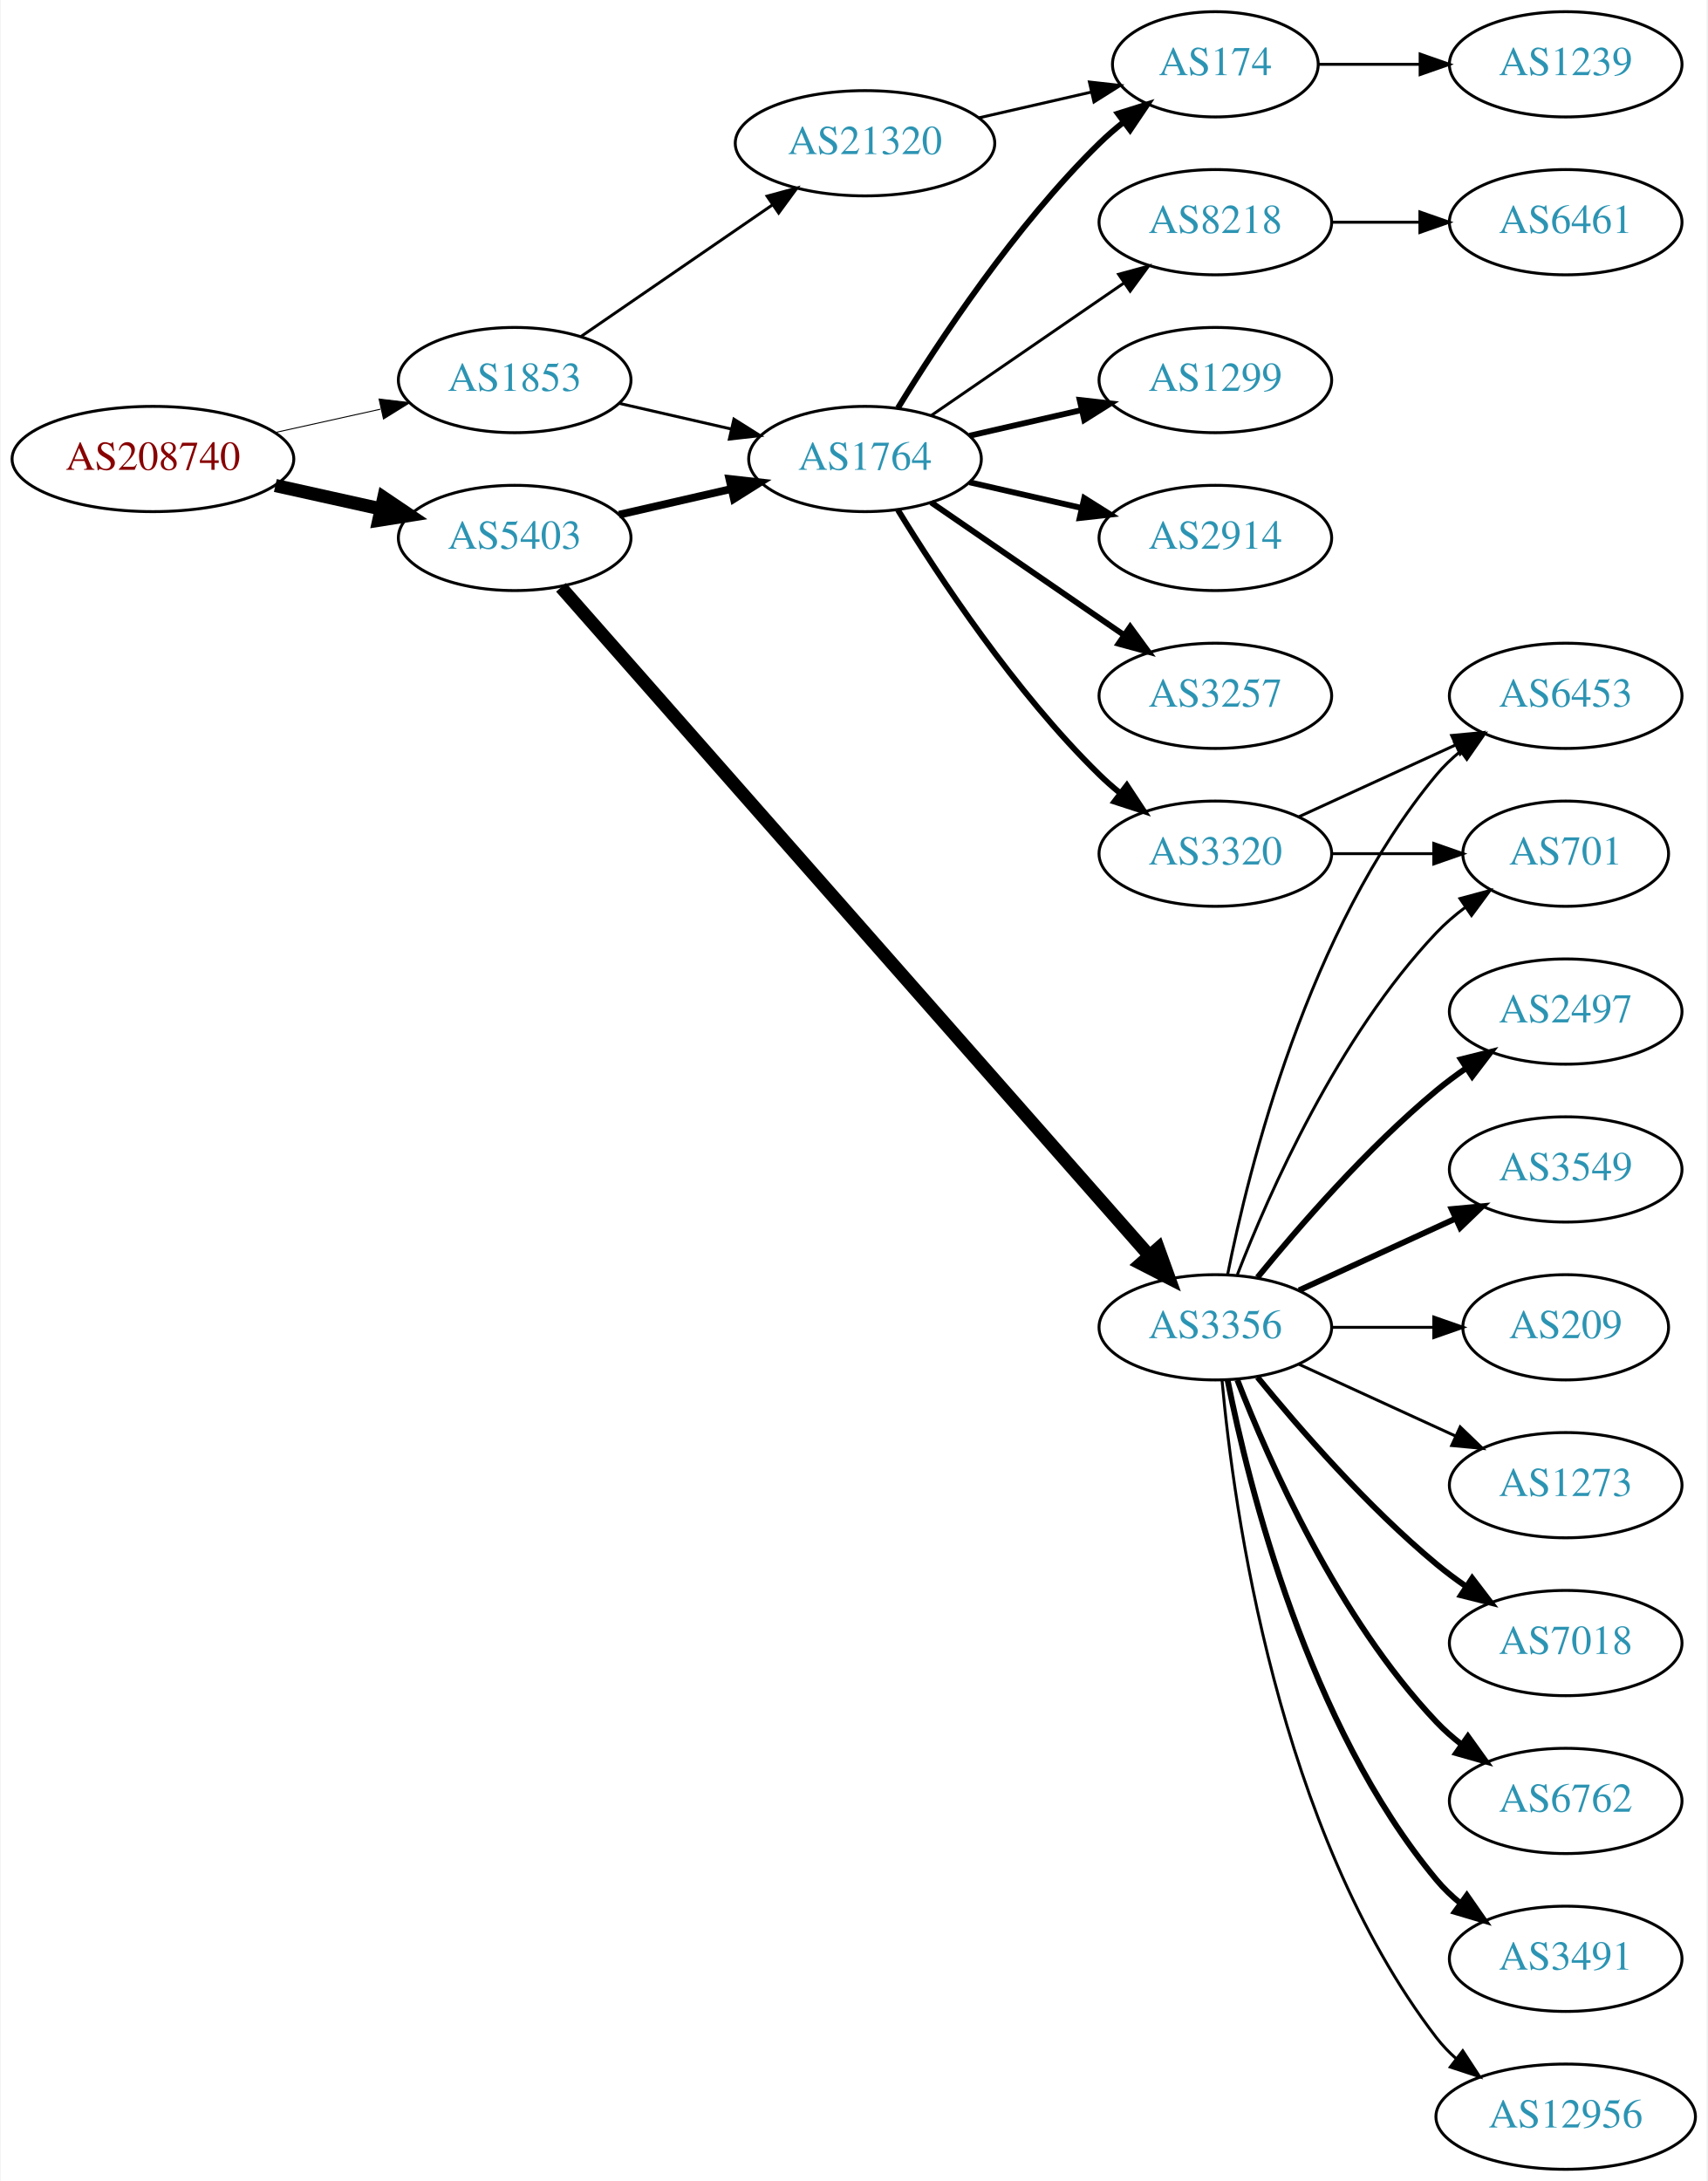
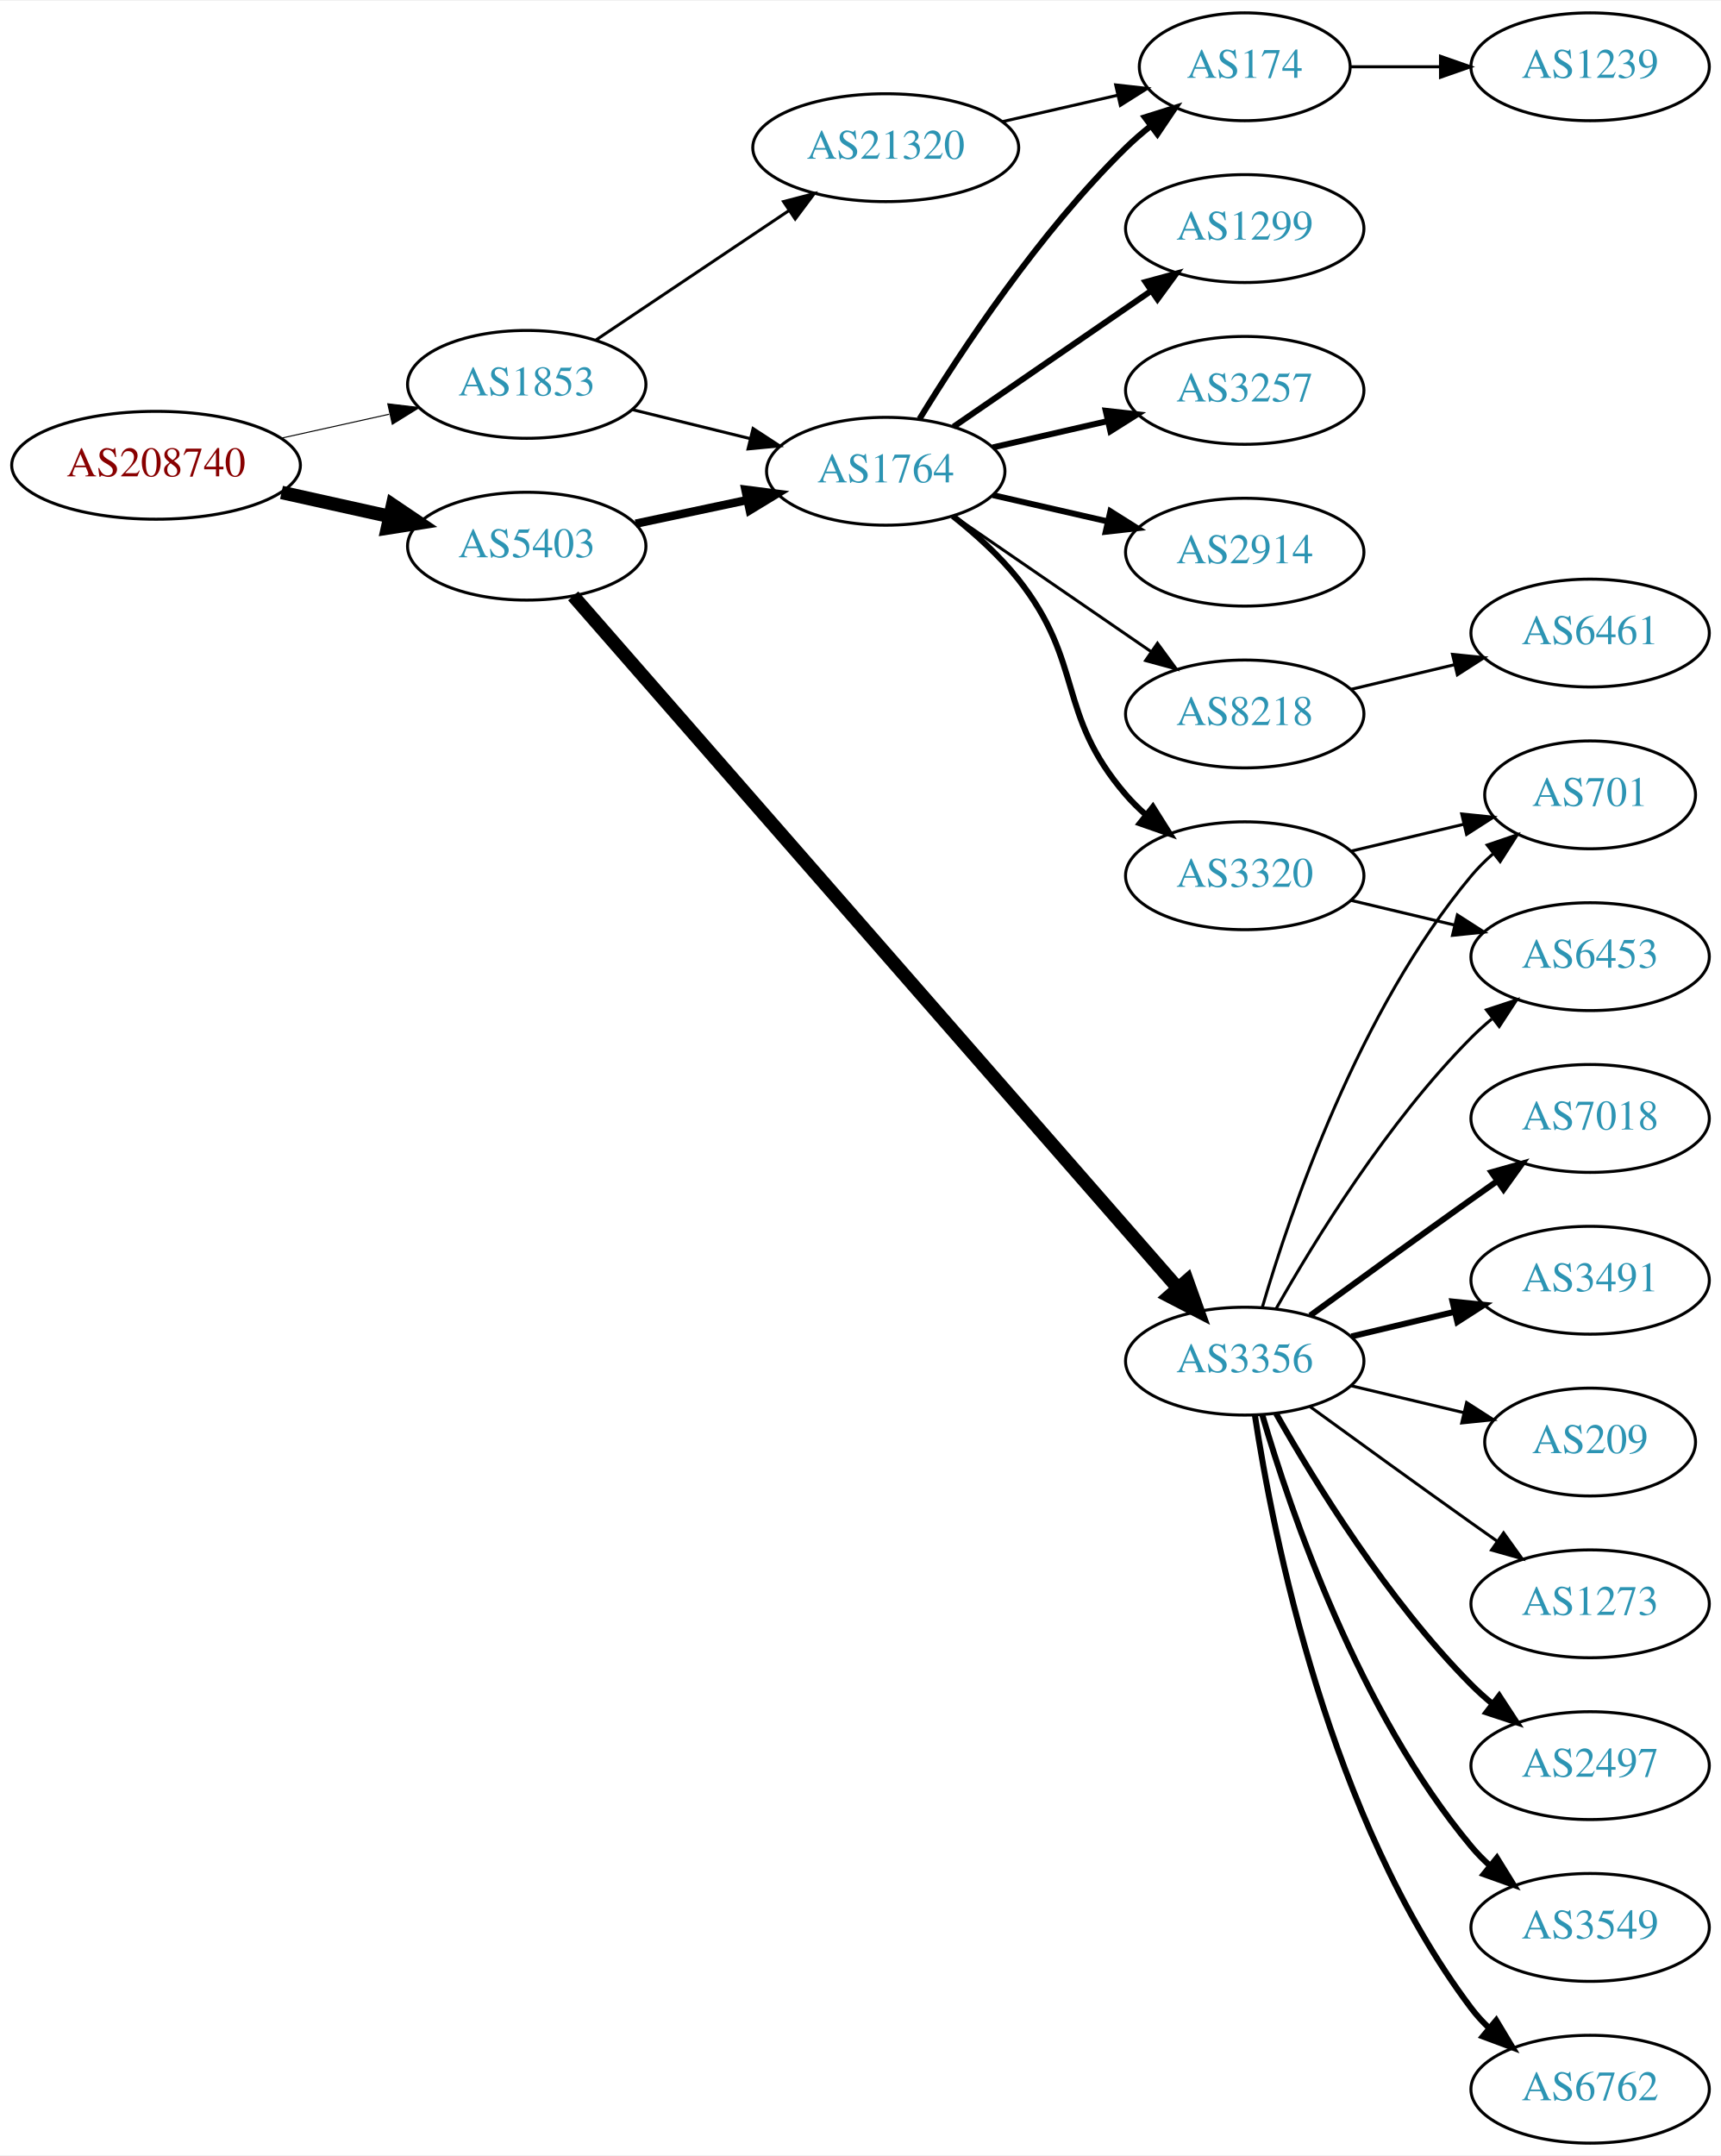
- <svg xmlns="http://www.w3.org/2000/svg" xmlns:xlink="http://www.w3.org/1999/xlink" width="584pt" height="746pt" viewBox="0.00 0.00 583.56 746.00">
-   <g id="graph0" class="graph" transform="scale(1 1) rotate(0) translate(4 742)">
-     <polygon fill="white" stroke="none" points="-4,4 -4,-742 579.562,-742 579.562,4 -4,4" />
+ <svg xmlns="http://www.w3.org/2000/svg" xmlns:xlink="http://www.w3.org/1999/xlink" width="574pt" height="719pt" viewBox="0.00 0.00 574.46 719.00">
+   <g id="graph0" class="graph" transform="scale(1 1) rotate(0) translate(4 715)">
+     <polygon fill="white" stroke="none" points="-4,4 -4,-715 570.463,-715 570.463,4 -4,4" />
    <g id="node1" class="node">
      <g id="a_node1">
        <a xlink:href="/asn/208740" xlink:title="AS208740 ~ AT-BMEIA [AT]">
-           <ellipse fill="#ffffff" stroke="black" cx="48.096" cy="-585" rx="48.192" ry="18" />
-           <text text-anchor="middle" x="48.096" y="-581.3" font-family="Times,serif" font-size="14.00" fill="#880000">AS208740</text>
+           <ellipse fill="#ffffff" stroke="black" cx="48.096" cy="-560" rx="48.192" ry="18" />
+           <text text-anchor="middle" x="48.096" y="-556.3" font-family="Times,serif" font-size="14.00" fill="#880000">AS208740</text>
        </a>
      </g>
    </g>
    <g id="node2" class="node">
      <g id="a_node2">
        <a xlink:href="/asn/1853" xlink:title="AS1853 ~ ACOnet Backbone [AT]">
-           <ellipse fill="#ffffff" stroke="black" cx="171.838" cy="-612" rx="39.794" ry="18" />
-           <text text-anchor="middle" x="171.838" y="-608.3" font-family="Times,serif" font-size="14.00" fill="#2c94b3">AS1853</text>
+           <ellipse fill="#ffffff" stroke="black" cx="171.838" cy="-587" rx="39.794" ry="18" />
+           <text text-anchor="middle" x="171.838" y="-583.3" font-family="Times,serif" font-size="14.00" fill="#2c94b3">AS1853</text>
        </a>
      </g>
    </g>
    <g id="edge1" class="edge">
-       <path fill="none" stroke="black" stroke-width="0.333" d="M89.973,-594.066C101.513,-596.625 114.132,-599.424 125.896,-602.033" />
-       <polygon fill="black" stroke="black" stroke-width="0.333" points="125.446,-605.518 135.967,-604.266 126.962,-598.684 125.446,-605.518" />
+       <path fill="none" stroke="black" stroke-width="0.346" d="M89.973,-569.066C101.513,-571.625 114.132,-574.424 125.896,-577.033" />
+       <polygon fill="black" stroke="black" stroke-width="0.346" points="125.446,-580.518 135.967,-579.266 126.962,-573.684 125.446,-580.518" />
    </g>
    <g id="node3" class="node">
      <g id="a_node3">
        <a xlink:href="/asn/5403" xlink:title="AS5403 ~ AS5403 [AT]">
-           <ellipse fill="#ffffff" stroke="black" cx="171.838" cy="-558" rx="39.794" ry="18" />
-           <text text-anchor="middle" x="171.838" y="-554.3" font-family="Times,serif" font-size="14.00" fill="#2c94b3">AS5403</text>
+           <ellipse fill="#ffffff" stroke="black" cx="171.838" cy="-533" rx="39.794" ry="18" />
+           <text text-anchor="middle" x="171.838" y="-529.3" font-family="Times,serif" font-size="14.00" fill="#2c94b3">AS5403</text>
        </a>
      </g>
    </g>
    <g id="edge2" class="edge">
-       <path fill="none" stroke="black" stroke-width="4.5" d="M89.973,-575.934C101.513,-573.375 114.132,-570.576 125.896,-567.967" />
-       <polygon fill="black" stroke="black" stroke-width="4.5" points="127.057,-571.743 135.967,-565.734 125.351,-564.055 127.057,-571.743" />
+       <path fill="none" stroke="black" stroke-width="4.5" d="M89.973,-550.934C101.513,-548.375 114.132,-545.576 125.896,-542.967" />
+       <polygon fill="black" stroke="black" stroke-width="4.5" points="127.057,-546.743 135.967,-540.734 125.351,-539.055 127.057,-546.743" />
    </g>
    <g id="node4" class="node">
      <g id="a_node4">
        <a xlink:href="/asn/1764" xlink:title="AS1764 ~ NEXTLAYER-AS [AT]">
-           <ellipse fill="#ffffff" stroke="black" cx="291.681" cy="-585" rx="39.794" ry="18" />
-           <text text-anchor="middle" x="291.681" y="-581.3" font-family="Times,serif" font-size="14.00" fill="#2c94b3">AS1764</text>
+           <ellipse fill="#ffffff" stroke="black" cx="291.681" cy="-558" rx="39.794" ry="18" />
+           <text text-anchor="middle" x="291.681" y="-554.3" font-family="Times,serif" font-size="14.00" fill="#2c94b3">AS1764</text>
        </a>
      </g>
    </g>
    <g id="edge3" class="edge">
-       <path fill="none" stroke="black" d="M207.557,-604.045C219.557,-601.296 233.178,-598.175 245.871,-595.267" />
-       <polygon fill="black" stroke="black" points="246.836,-598.636 255.802,-592.991 245.273,-591.813 246.836,-598.636" />
+       <path fill="none" stroke="black" d="M206.923,-578.612C219.273,-575.573 233.405,-572.095 246.5,-568.873" />
+       <polygon fill="black" stroke="black" points="247.39,-572.258 256.264,-566.47 245.717,-565.461 247.39,-572.258" />
    </g>
    <g id="node5" class="node">
      <g id="a_node5">
        <a xlink:href="/asn/21320" xlink:title="AS21320 ~ GEANT Vereniging [EU]">
-           <ellipse fill="#ffffff" stroke="black" cx="291.681" cy="-693" rx="44.393" ry="18" />
-           <text text-anchor="middle" x="291.681" y="-689.3" font-family="Times,serif" font-size="14.00" fill="#2c94b3">AS21320</text>
+           <ellipse fill="#ffffff" stroke="black" cx="291.681" cy="-666" rx="44.393" ry="18" />
+           <text text-anchor="middle" x="291.681" y="-662.3" font-family="Times,serif" font-size="14.00" fill="#2c94b3">AS21320</text>
        </a>
      </g>
    </g>
    <g id="edge4" class="edge">
-       <path fill="none" stroke="black" d="M194.452,-626.857C212.824,-639.485 239.417,-657.764 259.994,-671.907" />
-       <polygon fill="black" stroke="black" points="258.179,-674.907 268.403,-677.687 262.144,-669.138 258.179,-674.907" />
-     </g>
-     <g id="edge11" class="edge">
-       <path fill="none" stroke="black" stroke-width="2.647" d="M207.557,-565.955C219.557,-568.704 233.178,-571.825 245.871,-574.733" />
-       <polygon fill="black" stroke="black" stroke-width="2.647" points="245.273,-578.187 255.802,-577.009 246.836,-571.364 245.273,-578.187" />
+       <path fill="none" stroke="black" d="M195.003,-601.859C213.205,-614.061 239.198,-631.487 259.498,-645.096" />
+       <polygon fill="black" stroke="black" points="257.556,-648.007 267.811,-650.668 261.454,-642.193 257.556,-648.007" />
+     </g>
+     <g id="edge12" class="edge">
+       <path fill="none" stroke="black" stroke-width="2.812" d="M208.195,-540.501C219.847,-542.973 232.971,-545.757 245.267,-548.366" />
+       <polygon fill="black" stroke="black" stroke-width="2.812" points="244.84,-551.853 255.349,-550.504 246.293,-545.005 244.84,-551.853" />
    </g>
    <g id="node12" class="node">
      <g id="a_node12">
        <a xlink:href="/asn/3356" xlink:title="AS3356 ~ Level 3 Parent, LLC [US]">
-           <ellipse fill="#ffffff" stroke="black" cx="411.523" cy="-288" rx="39.794" ry="18" />
-           <text text-anchor="middle" x="411.523" y="-284.3" font-family="Times,serif" font-size="14.00" fill="#2c94b3">AS3356</text>
-         </a>
-       </g>
-     </g>
-     <g id="edge12" class="edge">
-       <path fill="none" stroke="black" stroke-width="4.5" d="M187.706,-541.11C228.307,-494.99 341.201,-366.747 388.856,-312.613" />
-       <polygon fill="black" stroke="black" stroke-width="4.5" points="392.008,-314.991 395.66,-304.883 386.097,-309.788 392.008,-314.991" />
+           <ellipse fill="#ffffff" stroke="black" cx="411.523" cy="-261" rx="39.794" ry="18" />
+           <text text-anchor="middle" x="411.523" y="-257.3" font-family="Times,serif" font-size="14.00" fill="#2c94b3">AS3356</text>
+         </a>
+       </g>
+     </g>
+     <g id="edge11" class="edge">
+       <path fill="none" stroke="black" stroke-width="4.5" d="M187.348,-516.395C227.709,-470.207 341.454,-340.041 389.104,-285.512" />
+       <polygon fill="black" stroke="black" stroke-width="4.5" points="392.285,-287.855 395.9,-277.734 386.355,-282.673 392.285,-287.855" />
    </g>
    <g id="node6" class="node">
      <g id="a_node6">
        <a xlink:href="/asn/1299" xlink:title="AS1299 ~ Telia Carrier [EU]">
-           <ellipse fill="#ffffff" stroke="black" cx="411.523" cy="-612" rx="39.794" ry="18" />
-           <text text-anchor="middle" x="411.523" y="-608.3" font-family="Times,serif" font-size="14.00" fill="#2c94b3">AS1299</text>
+           <ellipse fill="#ffffff" stroke="black" cx="411.523" cy="-639" rx="39.794" ry="18" />
+           <text text-anchor="middle" x="411.523" y="-635.3" font-family="Times,serif" font-size="14.00" fill="#2c94b3">AS1299</text>
        </a>
      </g>
    </g>
    <g id="edge5" class="edge">
-       <path fill="none" stroke="black" stroke-width="2" d="M327.4,-592.955C339.4,-595.704 353.021,-598.825 365.713,-601.733" />
-       <polygon fill="black" stroke="black" stroke-width="2" points="365.116,-605.187 375.645,-604.009 366.679,-598.364 365.116,-605.187" />
+       <path fill="none" stroke="black" stroke-width="2" d="M314.295,-572.857C332.783,-585.565 359.597,-603.995 380.227,-618.175" />
+       <polygon fill="black" stroke="black" stroke-width="2" points="378.423,-621.183 388.647,-623.963 382.388,-615.414 378.423,-621.183" />
    </g>
    <g id="node7" class="node">
      <g id="a_node7">
-         <a xlink:href="/asn/2914" xlink:title="AS2914 ~ NTT America, Inc. [US]">
-           <ellipse fill="#ffffff" stroke="black" cx="411.523" cy="-558" rx="39.794" ry="18" />
-           <text text-anchor="middle" x="411.523" y="-554.3" font-family="Times,serif" font-size="14.00" fill="#2c94b3">AS2914</text>
+         <a xlink:href="/asn/3257" xlink:title="AS3257 ~ GTT [DE]">
+           <ellipse fill="#ffffff" stroke="black" cx="411.523" cy="-585" rx="39.794" ry="18" />
+           <text text-anchor="middle" x="411.523" y="-581.3" font-family="Times,serif" font-size="14.00" fill="#2c94b3">AS3257</text>
        </a>
      </g>
    </g>
    <g id="edge6" class="edge">
-       <path fill="none" stroke="black" stroke-width="2" d="M327.4,-577.045C339.4,-574.296 353.021,-571.175 365.713,-568.267" />
-       <polygon fill="black" stroke="black" stroke-width="2" points="366.679,-571.636 375.645,-565.991 365.116,-564.813 366.679,-571.636" />
+       <path fill="none" stroke="black" stroke-width="2" d="M327.4,-565.955C339.4,-568.704 353.021,-571.825 365.713,-574.733" />
+       <polygon fill="black" stroke="black" stroke-width="2" points="365.116,-578.187 375.645,-577.009 366.679,-571.364 365.116,-578.187" />
    </g>
    <g id="node8" class="node">
      <g id="a_node8">
-         <a xlink:href="/asn/174" xlink:title="AS174 ~ Cogent Communications [US]">
-           <ellipse fill="#ffffff" stroke="black" cx="411.523" cy="-720" rx="35.194" ry="18" />
-           <text text-anchor="middle" x="411.523" y="-716.3" font-family="Times,serif" font-size="14.00" fill="#2c94b3">AS174</text>
+         <a xlink:href="/asn/2914" xlink:title="AS2914 ~ NTT America, Inc. [US]">
+           <ellipse fill="#ffffff" stroke="black" cx="411.523" cy="-531" rx="39.794" ry="18" />
+           <text text-anchor="middle" x="411.523" y="-527.3" font-family="Times,serif" font-size="14.00" fill="#2c94b3">AS2914</text>
        </a>
      </g>
    </g>
    <g id="edge7" class="edge">
-       <path fill="none" stroke="black" stroke-width="2" d="M302.946,-602.44C316.755,-624.991 342.944,-664.722 371.877,-693 374.412,-695.478 377.195,-697.89 380.071,-700.188" />
-       <polygon fill="black" stroke="black" stroke-width="2" points="378.18,-703.144 388.287,-706.321 382.367,-697.535 378.18,-703.144" />
+       <path fill="none" stroke="black" stroke-width="2" d="M327.4,-550.045C339.4,-547.296 353.021,-544.175 365.713,-541.267" />
+       <polygon fill="black" stroke="black" stroke-width="2" points="366.679,-544.636 375.645,-538.991 365.116,-537.813 366.679,-544.636" />
    </g>
    <g id="node9" class="node">
      <g id="a_node9">
-         <a xlink:href="/asn/3257" xlink:title="AS3257 ~ GTT [DE]">
-           <ellipse fill="#ffffff" stroke="black" cx="411.523" cy="-504" rx="39.794" ry="18" />
-           <text text-anchor="middle" x="411.523" y="-500.3" font-family="Times,serif" font-size="14.00" fill="#2c94b3">AS3257</text>
+         <a xlink:href="/asn/174" xlink:title="AS174 ~ Cogent Communications [US]">
+           <ellipse fill="#ffffff" stroke="black" cx="411.523" cy="-693" rx="35.194" ry="18" />
+           <text text-anchor="middle" x="411.523" y="-689.3" font-family="Times,serif" font-size="14.00" fill="#2c94b3">AS174</text>
        </a>
      </g>
    </g>
    <g id="edge8" class="edge">
-       <path fill="none" stroke="black" stroke-width="2" d="M314.295,-570.143C332.783,-557.435 359.597,-539.005 380.227,-524.825" />
-       <polygon fill="black" stroke="black" stroke-width="2" points="382.388,-527.586 388.647,-519.037 378.423,-521.817 382.388,-527.586" />
+       <path fill="none" stroke="black" stroke-width="2" d="M302.946,-575.44C316.755,-597.991 342.944,-637.722 371.877,-666 374.412,-668.478 377.195,-670.89 380.071,-673.188" />
+       <polygon fill="black" stroke="black" stroke-width="2" points="378.18,-676.144 388.287,-679.321 382.367,-670.535 378.18,-676.144" />
    </g>
    <g id="node10" class="node">
      <g id="a_node10">
-         <a xlink:href="/asn/8218" xlink:title="AS8218 ~ legacy Neotelecoms [FR]">
-           <ellipse fill="#ffffff" stroke="black" cx="411.523" cy="-666" rx="39.794" ry="18" />
-           <text text-anchor="middle" x="411.523" y="-662.3" font-family="Times,serif" font-size="14.00" fill="#2c94b3">AS8218</text>
+         <a xlink:href="/asn/3320" xlink:title="AS3320 ~ DTAG [DE]">
+           <ellipse fill="#ffffff" stroke="black" cx="411.523" cy="-423" rx="39.794" ry="18" />
+           <text text-anchor="middle" x="411.523" y="-419.3" font-family="Times,serif" font-size="14.00" fill="#2c94b3">AS3320</text>
        </a>
      </g>
    </g>
    <g id="edge9" class="edge">
-       <path fill="none" stroke="black" d="M314.295,-599.857C332.783,-612.565 359.597,-630.995 380.227,-645.175" />
-       <polygon fill="black" stroke="black" points="378.423,-648.183 388.647,-650.963 382.388,-642.414 378.423,-648.183" />
+       <path fill="none" stroke="black" stroke-width="2" d="M314.057,-543.065C321.581,-537.107 329.694,-529.806 335.877,-522 358.089,-493.953 348.493,-477.078 371.877,-450 373.832,-447.735 376.018,-445.566 378.328,-443.513" />
+       <polygon fill="black" stroke="black" stroke-width="2" points="380.863,-445.968 386.505,-437 376.502,-440.492 380.863,-445.968" />
    </g>
    <g id="node11" class="node">
      <g id="a_node11">
-         <a xlink:href="/asn/3320" xlink:title="AS3320 ~ DTAG [DE]">
-           <ellipse fill="#ffffff" stroke="black" cx="411.523" cy="-450" rx="39.794" ry="18" />
-           <text text-anchor="middle" x="411.523" y="-446.3" font-family="Times,serif" font-size="14.00" fill="#2c94b3">AS3320</text>
+         <a xlink:href="/asn/8218" xlink:title="AS8218 ~ legacy Neotelecoms [FR]">
+           <ellipse fill="#ffffff" stroke="black" cx="411.523" cy="-477" rx="39.794" ry="18" />
+           <text text-anchor="middle" x="411.523" y="-473.3" font-family="Times,serif" font-size="14.00" fill="#2c94b3">AS8218</text>
        </a>
      </g>
    </g>
    <g id="edge10" class="edge">
-       <path fill="none" stroke="black" stroke-width="2" d="M302.946,-567.56C316.755,-545.009 342.944,-505.278 371.877,-477 374.017,-474.908 376.334,-472.863 378.734,-470.894" />
-       <polygon fill="black" stroke="black" stroke-width="2" points="381.244,-473.382 387.075,-464.536 377.001,-467.815 381.244,-473.382" />
+       <path fill="none" stroke="black" d="M314.295,-543.143C332.783,-530.435 359.597,-512.005 380.227,-497.825" />
+       <polygon fill="black" stroke="black" points="382.388,-500.586 388.647,-492.037 378.423,-494.817 382.388,-500.586" />
+     </g>
+     <g id="edge23" class="edge">
+       <path fill="none" stroke="black" d="M330.615,-674.692C342.932,-677.514 356.657,-680.658 369.208,-683.534" />
+       <polygon fill="black" stroke="black" points="368.443,-686.949 378.972,-685.771 370.007,-680.126 368.443,-686.949" />
+     </g>
+     <g id="node22" class="node">
+       <g id="a_node22">
+         <a xlink:href="/asn/1239" xlink:title="AS1239 ~ Sprint [US]">
+           <ellipse fill="#ffffff" stroke="black" cx="526.816" cy="-693" rx="39.794" ry="18" />
+           <text text-anchor="middle" x="526.816" y="-689.3" font-family="Times,serif" font-size="14.00" fill="#2c94b3">AS1239</text>
+         </a>
+       </g>
+     </g>
+     <g id="edge22" class="edge">
+       <path fill="none" stroke="black" d="M446.822,-693C456.199,-693 466.55,-693 476.584,-693" />
+       <polygon fill="black" stroke="black" points="476.873,-696.5 486.873,-693 476.873,-689.5 476.873,-696.5" />
+     </g>
+     <g id="node16" class="node">
+       <g id="a_node16">
+         <a xlink:href="/asn/701" xlink:title="AS701 ~ UUNET [US]">
+           <ellipse fill="#ffffff" stroke="black" cx="526.816" cy="-450" rx="35.194" ry="18" />
+           <text text-anchor="middle" x="526.816" y="-446.3" font-family="Times,serif" font-size="14.00" fill="#2c94b3">AS701</text>
+         </a>
+       </g>
    </g>
    <g id="edge24" class="edge">
-       <path fill="none" stroke="black" d="M330.615,-701.692C342.932,-704.514 356.657,-707.658 369.208,-710.534" />
-       <polygon fill="black" stroke="black" points="368.443,-713.949 378.972,-712.771 370.007,-707.126 368.443,-713.949" />
+       <path fill="none" stroke="black" d="M447.13,-431.248C458.925,-434.058 472.229,-437.229 484.497,-440.153" />
+       <polygon fill="black" stroke="black" points="483.963,-443.624 494.502,-442.537 485.586,-436.814 483.963,-443.624" />
+     </g>
+     <g id="node17" class="node">
+       <g id="a_node17">
+         <a xlink:href="/asn/6453" xlink:title="AS6453 ~ TATA COMMUNICATIONS (AMERICA) INC [US]">
+           <ellipse fill="#ffffff" stroke="black" cx="526.816" cy="-396" rx="39.794" ry="18" />
+           <text text-anchor="middle" x="526.816" y="-392.3" font-family="Times,serif" font-size="14.00" fill="#2c94b3">AS6453</text>
+         </a>
+       </g>
+     </g>
+     <g id="edge25" class="edge">
+       <path fill="none" stroke="black" d="M447.13,-414.752C458.002,-412.162 470.156,-409.265 481.598,-406.538" />
+       <polygon fill="black" stroke="black" points="482.505,-409.92 491.421,-404.197 480.882,-403.111 482.505,-409.92" />
+     </g>
+     <g id="node23" class="node">
+       <g id="a_node23">
+         <a xlink:href="/asn/6461" xlink:title="AS6461 ~ ZAYO-6461 [US]">
+           <ellipse fill="#ffffff" stroke="black" cx="526.816" cy="-504" rx="39.794" ry="18" />
+           <text text-anchor="middle" x="526.816" y="-500.3" font-family="Times,serif" font-size="14.00" fill="#2c94b3">AS6461</text>
+         </a>
+       </g>
+     </g>
+     <g id="edge26" class="edge">
+       <path fill="none" stroke="black" d="M447.13,-485.248C458.002,-487.838 470.156,-490.735 481.598,-493.462" />
+       <polygon fill="black" stroke="black" points="480.882,-496.889 491.421,-495.803 482.505,-490.08 480.882,-496.889" />
    </g>
    <g id="node13" class="node">
      <g id="a_node13">
-         <a xlink:href="/asn/1239" xlink:title="AS1239 ~ Sprint [US]">
-           <ellipse fill="#ffffff" stroke="black" cx="531.366" cy="-720" rx="39.794" ry="18" />
-           <text text-anchor="middle" x="531.366" y="-716.3" font-family="Times,serif" font-size="14.00" fill="#2c94b3">AS1239</text>
+         <a xlink:href="/asn/2497" xlink:title="AS2497 ~ Internet Initiative Japan Inc. [JP]">
+           <ellipse fill="#ffffff" stroke="black" cx="526.816" cy="-126" rx="39.794" ry="18" />
+           <text text-anchor="middle" x="526.816" y="-122.3" font-family="Times,serif" font-size="14.00" fill="#2c94b3">AS2497</text>
        </a>
      </g>
    </g>
    <g id="edge13" class="edge">
-       <path fill="none" stroke="black" d="M446.925,-720C457.749,-720 469.916,-720 481.543,-720" />
-       <polygon fill="black" stroke="black" points="481.574,-723.5 491.574,-720 481.574,-716.5 481.574,-723.5" />
-     </g>
-     <g id="node24" class="node">
-       <g id="a_node24">
-         <a xlink:href="/asn/6461" xlink:title="AS6461 ~ ZAYO-6461 [US]">
-           <ellipse fill="#ffffff" stroke="black" cx="531.366" cy="-666" rx="39.794" ry="18" />
-           <text text-anchor="middle" x="531.366" y="-662.3" font-family="Times,serif" font-size="14.00" fill="#2c94b3">AS6461</text>
-         </a>
-       </g>
-     </g>
-     <g id="edge25" class="edge">
-       <path fill="none" stroke="black" d="M451.436,-666C460.989,-666 471.339,-666 481.301,-666" />
-       <polygon fill="black" stroke="black" points="481.494,-669.5 491.494,-666 481.494,-662.5 481.494,-669.5" />
+       <path fill="none" stroke="black" stroke-width="2" d="M421.983,-243.51C434.765,-220.904 459.197,-181.114 487.17,-153 489.28,-150.879 491.576,-148.812 493.962,-146.829" />
+       <polygon fill="black" stroke="black" stroke-width="2" points="496.477,-149.31 502.277,-140.444 492.214,-143.758 496.477,-149.31" />
    </g>
    <g id="node14" class="node">
      <g id="a_node14">
-         <a xlink:href="/asn/701" xlink:title="AS701 ~ UUNET [US]">
-           <ellipse fill="#ffffff" stroke="black" cx="531.366" cy="-450" rx="35.194" ry="18" />
-           <text text-anchor="middle" x="531.366" y="-446.3" font-family="Times,serif" font-size="14.00" fill="#2c94b3">AS701</text>
-         </a>
-       </g>
-     </g>
-     <g id="edge27" class="edge">
-       <path fill="none" stroke="black" d="M451.436,-450C462.523,-450 474.682,-450 486.064,-450" />
-       <polygon fill="black" stroke="black" points="486.246,-453.5 496.246,-450 486.246,-446.5 486.246,-453.5" />
+         <a xlink:href="/asn/3549" xlink:title="AS3549 ~ Level 3 Parent, LLC [US]">
+           <ellipse fill="#ffffff" stroke="black" cx="526.816" cy="-72" rx="39.794" ry="18" />
+           <text text-anchor="middle" x="526.816" y="-68.3" font-family="Times,serif" font-size="14.00" fill="#2c94b3">AS3549</text>
+         </a>
+       </g>
+     </g>
+     <g id="edge14" class="edge">
+       <path fill="none" stroke="black" stroke-width="2" d="M417.397,-242.998C426.711,-211.156 449.528,-144.019 487.17,-99 489.04,-96.763 491.138,-94.626 493.364,-92.604" />
+       <polygon fill="black" stroke="black" stroke-width="2" points="495.711,-95.207 501.283,-86.196 491.308,-89.766 495.711,-95.207" />
+     </g>
+     <g id="node15" class="node">
+       <g id="a_node15">
+         <a xlink:href="/asn/6762" xlink:title="AS6762 ~ TELECOM ITALIA SPARKLE S.p.A. [IT]">
+           <ellipse fill="#ffffff" stroke="black" cx="526.816" cy="-18" rx="39.794" ry="18" />
+           <text text-anchor="middle" x="526.816" y="-14.3" font-family="Times,serif" font-size="14.00" fill="#2c94b3">AS6762</text>
+         </a>
+       </g>
+     </g>
+     <g id="edge15" class="edge">
+       <path fill="none" stroke="black" stroke-width="2" d="M414.9,-243.014C420.873,-203.578 439.584,-108.005 487.17,-45 488.927,-42.673 490.943,-40.471 493.113,-38.404" />
+       <polygon fill="black" stroke="black" stroke-width="2" points="495.472,-40.995 500.926,-31.912 490.998,-35.611 495.472,-40.995" />
+     </g>
+     <g id="edge16" class="edge">
+       <path fill="none" stroke="black" d="M417.397,-279.002C426.711,-310.844 449.528,-377.981 487.17,-423 489.322,-425.574 491.776,-428.017 494.381,-430.303" />
+       <polygon fill="black" stroke="black" points="492.465,-433.249 502.491,-436.672 496.788,-427.743 492.465,-433.249" />
+     </g>
+     <g id="edge17" class="edge">
+       <path fill="none" stroke="black" d="M421.983,-278.49C434.765,-301.096 459.197,-340.886 487.17,-369 489.28,-371.121 491.576,-373.188 493.962,-375.171" />
+       <polygon fill="black" stroke="black" points="492.214,-378.242 502.277,-381.556 496.477,-372.69 492.214,-378.242" />
+     </g>
+     <g id="node18" class="node">
+       <g id="a_node18">
+         <a xlink:href="/asn/7018" xlink:title="AS7018 ~ AT&amp;T Services, Inc. [US]">
+           <ellipse fill="#ffffff" stroke="black" cx="526.816" cy="-342" rx="39.794" ry="18" />
+           <text text-anchor="middle" x="526.816" y="-338.3" font-family="Times,serif" font-size="14.00" fill="#2c94b3">AS7018</text>
+         </a>
+       </g>
+     </g>
+     <g id="edge18" class="edge">
+       <path fill="none" stroke="black" stroke-width="2" d="M433.371,-276.222C448.305,-287.091 468.919,-302.025 487.17,-315 489.99,-317.005 492.933,-319.085 495.881,-321.159" />
+       <polygon fill="black" stroke="black" stroke-width="2" points="493.908,-324.05 504.106,-326.926 497.927,-318.319 493.908,-324.05" />
+     </g>
+     <g id="node19" class="node">
+       <g id="a_node19">
+         <a xlink:href="/asn/3491" xlink:title="AS3491 ~ PCCW Global, Inc. [US]">
+           <ellipse fill="#ffffff" stroke="black" cx="526.816" cy="-288" rx="39.794" ry="18" />
+           <text text-anchor="middle" x="526.816" y="-284.3" font-family="Times,serif" font-size="14.00" fill="#2c94b3">AS3491</text>
+         </a>
+       </g>
+     </g>
+     <g id="edge19" class="edge">
+       <path fill="none" stroke="black" stroke-width="2" d="M447.13,-269.248C458.002,-271.838 470.156,-274.735 481.598,-277.462" />
+       <polygon fill="black" stroke="black" stroke-width="2" points="480.882,-280.889 491.421,-279.803 482.505,-274.08 480.882,-280.889" />
+     </g>
+     <g id="node20" class="node">
+       <g id="a_node20">
+         <a xlink:href="/asn/209" xlink:title="AS209 ~ CenturyLink Communications, LLC [US]">
+           <ellipse fill="#ffffff" stroke="black" cx="526.816" cy="-234" rx="35.194" ry="18" />
+           <text text-anchor="middle" x="526.816" y="-230.3" font-family="Times,serif" font-size="14.00" fill="#2c94b3">AS209</text>
+         </a>
+       </g>
+     </g>
+     <g id="edge20" class="edge">
+       <path fill="none" stroke="black" d="M447.13,-252.752C458.925,-249.942 472.229,-246.771 484.497,-243.847" />
+       <polygon fill="black" stroke="black" points="485.586,-247.186 494.502,-241.463 483.963,-240.376 485.586,-247.186" />
    </g>
    <g id="node21" class="node">
      <g id="a_node21">
-         <a xlink:href="/asn/6453" xlink:title="AS6453 ~ TATA COMMUNICATIONS (AMERICA) INC [US]">
-           <ellipse fill="#ffffff" stroke="black" cx="531.366" cy="-504" rx="39.794" ry="18" />
-           <text text-anchor="middle" x="531.366" y="-500.3" font-family="Times,serif" font-size="14.00" fill="#2c94b3">AS6453</text>
-         </a>
-       </g>
-     </g>
-     <g id="edge26" class="edge">
-       <path fill="none" stroke="black" d="M440.152,-462.661C456.109,-469.973 476.379,-479.261 493.662,-487.181" />
-       <polygon fill="black" stroke="black" points="492.361,-490.435 502.91,-491.419 495.277,-484.071 492.361,-490.435" />
-     </g>
-     <g id="edge14" class="edge">
-       <path fill="none" stroke="black" d="M419.046,-305.994C429.797,-333.728 453.454,-387.429 487.17,-423 490.113,-426.105 493.486,-429.001 497.022,-431.655" />
-       <polygon fill="black" stroke="black" points="495.207,-434.654 505.441,-437.397 499.151,-428.871 495.207,-434.654" />
-     </g>
-     <g id="node15" class="node">
-       <g id="a_node15">
-         <a xlink:href="/asn/7018" xlink:title="AS7018 ~ AT&amp;T Services, Inc. [US]">
-           <ellipse fill="#ffffff" stroke="black" cx="531.366" cy="-180" rx="39.794" ry="18" />
-           <text text-anchor="middle" x="531.366" y="-176.3" font-family="Times,serif" font-size="14.00" fill="#2c94b3">AS7018</text>
-         </a>
-       </g>
-     </g>
-     <g id="edge15" class="edge">
-       <path fill="none" stroke="black" stroke-width="2" d="M425.942,-270.935C440.057,-253.625 463.471,-226.655 487.17,-207 490.386,-204.332 493.886,-201.73 497.457,-199.259" />
-       <polygon fill="black" stroke="black" stroke-width="2" points="499.381,-202.183 505.813,-193.764 495.535,-196.334 499.381,-202.183" />
-     </g>
-     <g id="node16" class="node">
-       <g id="a_node16">
-         <a xlink:href="/asn/6762" xlink:title="AS6762 ~ TELECOM ITALIA SPARKLE S.p.A. [IT]">
-           <ellipse fill="#ffffff" stroke="black" cx="531.366" cy="-126" rx="39.794" ry="18" />
-           <text text-anchor="middle" x="531.366" y="-122.3" font-family="Times,serif" font-size="14.00" fill="#2c94b3">AS6762</text>
-         </a>
-       </g>
-     </g>
-     <g id="edge16" class="edge">
-       <path fill="none" stroke="black" stroke-width="2" d="M419.046,-270.006C429.797,-242.272 453.454,-188.571 487.17,-153 489.755,-150.272 492.673,-147.706 495.741,-145.323" />
-       <polygon fill="black" stroke="black" stroke-width="2" points="497.92,-148.07 504.09,-139.457 493.895,-142.342 497.92,-148.07" />
-     </g>
-     <g id="node17" class="node">
-       <g id="a_node17">
-         <a xlink:href="/asn/3491" xlink:title="AS3491 ~ PCCW Global, Inc. [US]">
-           <ellipse fill="#ffffff" stroke="black" cx="531.366" cy="-72" rx="39.794" ry="18" />
-           <text text-anchor="middle" x="531.366" y="-68.3" font-family="Times,serif" font-size="14.00" fill="#2c94b3">AS3491</text>
-         </a>
-       </g>
-     </g>
-     <g id="edge17" class="edge">
-       <path fill="none" stroke="black" stroke-width="2" d="M415.722,-269.927C422.885,-233.859 443.16,-151.875 487.17,-99 489.574,-96.111 492.371,-93.437 495.363,-90.987" />
-       <polygon fill="black" stroke="black" stroke-width="2" points="497.553,-93.722 503.606,-85.027 493.452,-88.05 497.553,-93.722" />
-     </g>
-     <g id="node18" class="node">
-       <g id="a_node18">
-         <a xlink:href="/asn/12956" xlink:title="AS12956 ~ TELXIUS [ES]">
-           <ellipse fill="#ffffff" stroke="black" cx="531.366" cy="-18" rx="44.393" ry="18" />
-           <text text-anchor="middle" x="531.366" y="-14.3" font-family="Times,serif" font-size="14.00" fill="#2c94b3">AS12956</text>
-         </a>
-       </g>
-     </g>
-     <g id="edge18" class="edge">
-       <path fill="none" stroke="black" d="M413.807,-269.883C417.706,-226.668 432.722,-115.869 487.17,-45 489.163,-42.405 491.483,-39.996 493.993,-37.774" />
-       <polygon fill="black" stroke="black" points="496.151,-40.53 501.957,-31.667 491.891,-34.975 496.151,-40.53" />
-     </g>
-     <g id="node19" class="node">
-       <g id="a_node19">
-         <a xlink:href="/asn/2497" xlink:title="AS2497 ~ Internet Initiative Japan Inc. [JP]">
-           <ellipse fill="#ffffff" stroke="black" cx="531.366" cy="-396" rx="39.794" ry="18" />
-           <text text-anchor="middle" x="531.366" y="-392.3" font-family="Times,serif" font-size="14.00" fill="#2c94b3">AS2497</text>
-         </a>
-       </g>
-     </g>
-     <g id="edge19" class="edge">
-       <path fill="none" stroke="black" stroke-width="2" d="M425.942,-305.065C440.057,-322.375 463.471,-349.345 487.17,-369 490.386,-371.668 493.886,-374.27 497.457,-376.741" />
-       <polygon fill="black" stroke="black" stroke-width="2" points="495.535,-379.666 505.813,-382.236 499.381,-373.817 495.535,-379.666" />
-     </g>
-     <g id="node20" class="node">
-       <g id="a_node20">
-         <a xlink:href="/asn/3549" xlink:title="AS3549 ~ Level 3 Parent, LLC [US]">
-           <ellipse fill="#ffffff" stroke="black" cx="531.366" cy="-342" rx="39.794" ry="18" />
-           <text text-anchor="middle" x="531.366" y="-338.3" font-family="Times,serif" font-size="14.00" fill="#2c94b3">AS3549</text>
-         </a>
-       </g>
-     </g>
-     <g id="edge20" class="edge">
-       <path fill="none" stroke="black" stroke-width="2" d="M440.152,-300.661C456.109,-307.973 476.379,-317.261 493.662,-325.181" />
-       <polygon fill="black" stroke="black" stroke-width="2" points="492.361,-328.435 502.91,-329.419 495.277,-322.071 492.361,-328.435" />
+         <a xlink:href="/asn/1273" xlink:title="AS1273 ~ Vodafone Group PLC [EU]">
+           <ellipse fill="#ffffff" stroke="black" cx="526.816" cy="-180" rx="39.794" ry="18" />
+           <text text-anchor="middle" x="526.816" y="-176.3" font-family="Times,serif" font-size="14.00" fill="#2c94b3">AS1273</text>
+         </a>
+       </g>
    </g>
    <g id="edge21" class="edge">
-       <path fill="none" stroke="black" d="M415.722,-306.073C422.885,-342.141 443.16,-424.125 487.17,-477 489.574,-479.889 492.371,-482.563 495.363,-485.013" />
-       <polygon fill="black" stroke="black" points="493.452,-487.95 503.606,-490.973 497.553,-482.277 493.452,-487.95" />
-     </g>
-     <g id="node22" class="node">
-       <g id="a_node22">
-         <a xlink:href="/asn/209" xlink:title="AS209 ~ CenturyLink Communications, LLC [US]">
-           <ellipse fill="#ffffff" stroke="black" cx="531.366" cy="-288" rx="35.194" ry="18" />
-           <text text-anchor="middle" x="531.366" y="-284.3" font-family="Times,serif" font-size="14.00" fill="#2c94b3">AS209</text>
-         </a>
-       </g>
-     </g>
-     <g id="edge22" class="edge">
-       <path fill="none" stroke="black" d="M451.436,-288C462.523,-288 474.682,-288 486.064,-288" />
-       <polygon fill="black" stroke="black" points="486.246,-291.5 496.246,-288 486.246,-284.5 486.246,-291.5" />
-     </g>
-     <g id="node23" class="node">
-       <g id="a_node23">
-         <a xlink:href="/asn/1273" xlink:title="AS1273 ~ Vodafone Group PLC [EU]">
-           <ellipse fill="#ffffff" stroke="black" cx="531.366" cy="-234" rx="39.794" ry="18" />
-           <text text-anchor="middle" x="531.366" y="-230.3" font-family="Times,serif" font-size="14.00" fill="#2c94b3">AS1273</text>
-         </a>
-       </g>
-     </g>
-     <g id="edge23" class="edge">
-       <path fill="none" stroke="black" d="M440.152,-275.339C456.109,-268.027 476.379,-258.739 493.662,-250.819" />
-       <polygon fill="black" stroke="black" points="495.277,-253.929 502.91,-246.581 492.361,-247.565 495.277,-253.929" />
+       <path fill="none" stroke="black" d="M433.371,-245.778C448.305,-234.909 468.919,-219.975 487.17,-207 489.99,-204.995 492.933,-202.915 495.881,-200.841" />
+       <polygon fill="black" stroke="black" points="497.927,-203.681 504.106,-195.074 493.908,-197.95 497.927,-203.681" />
    </g>
  </g>
</svg>
